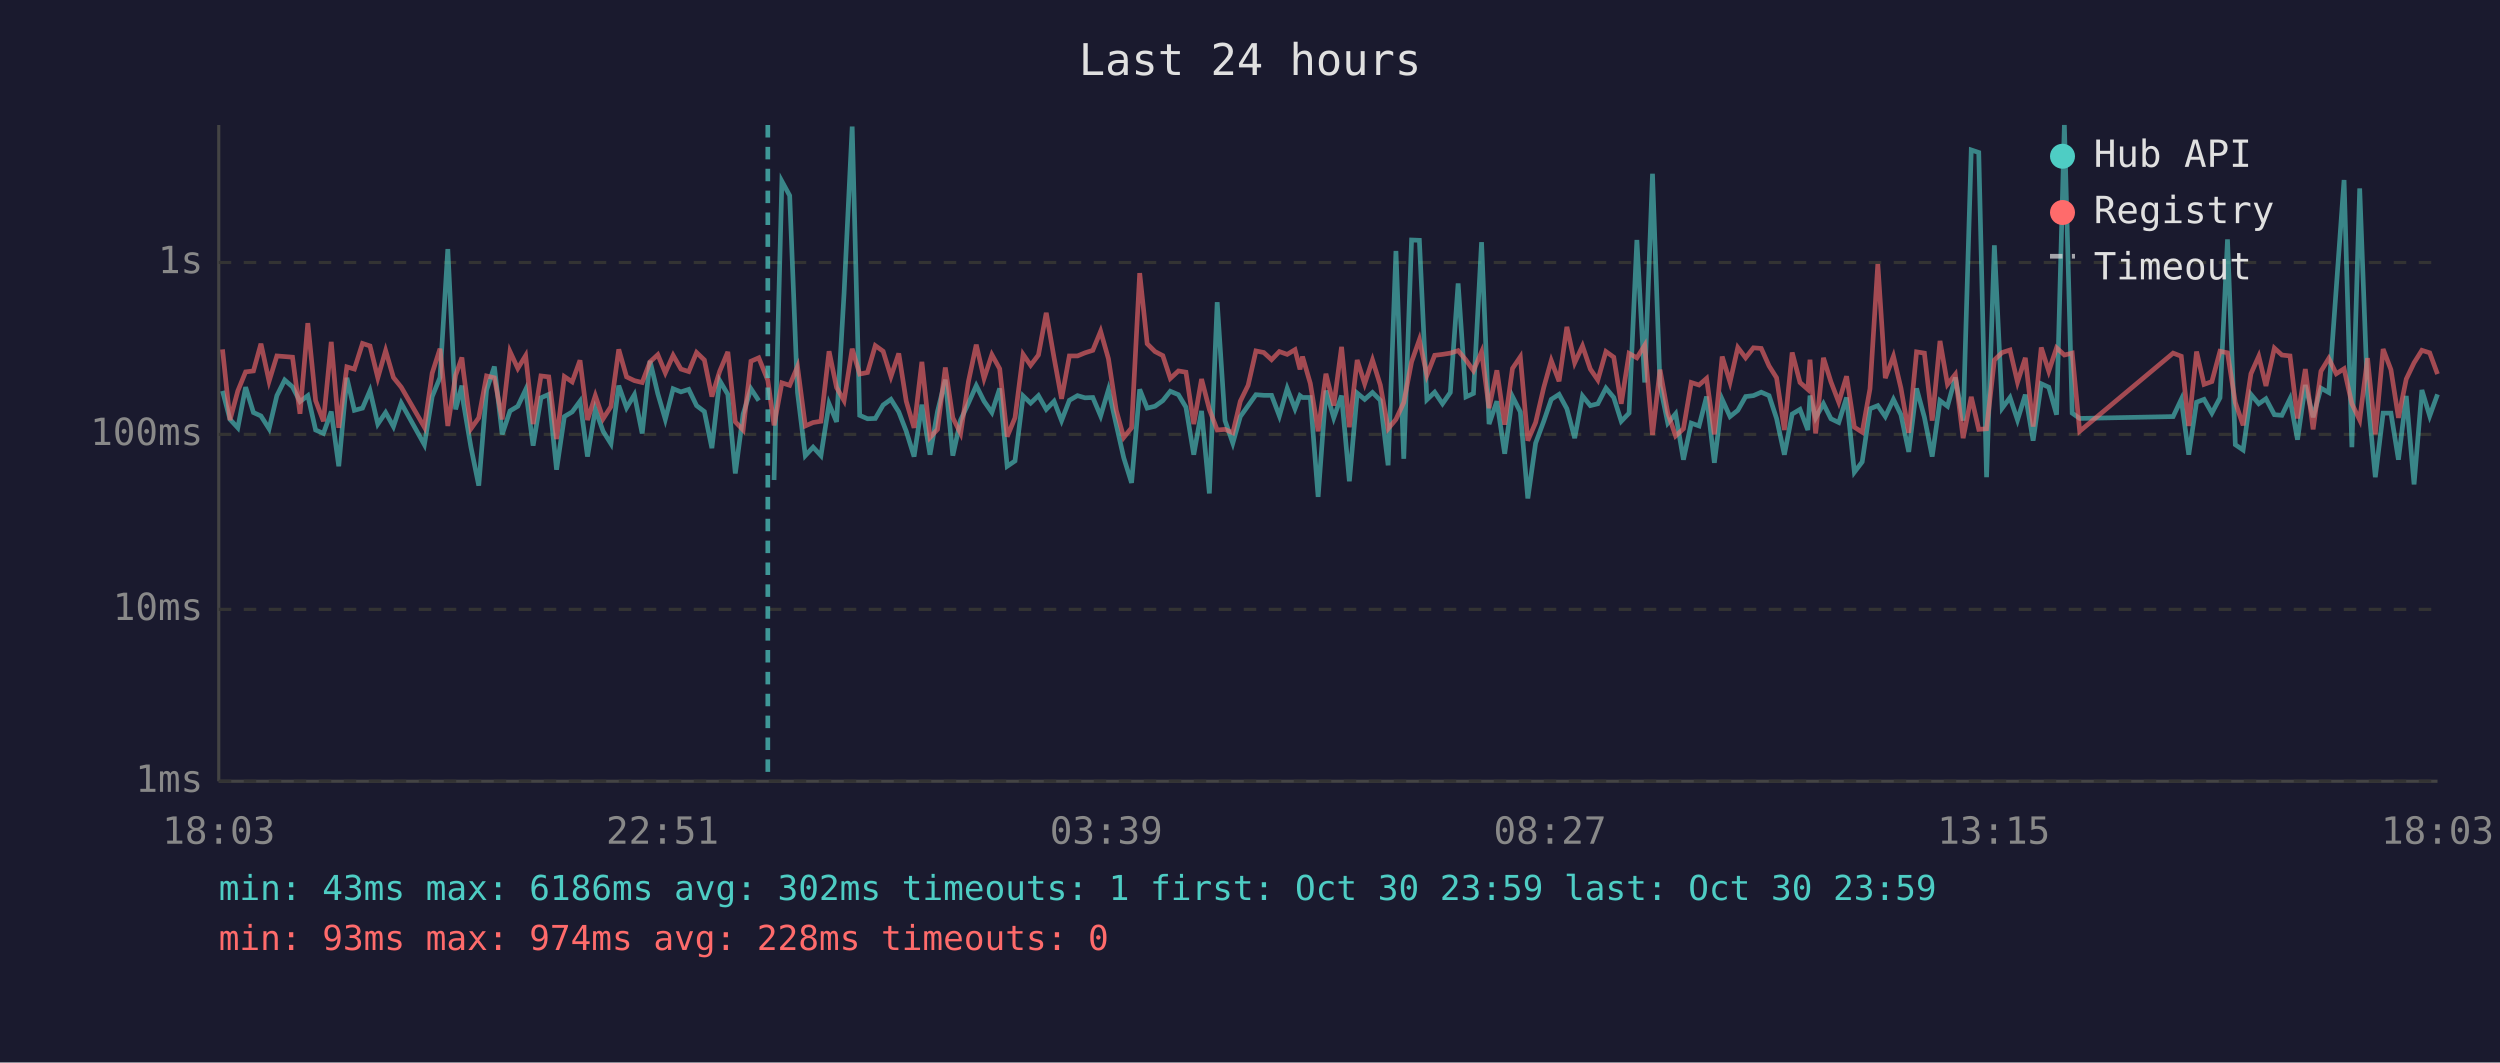
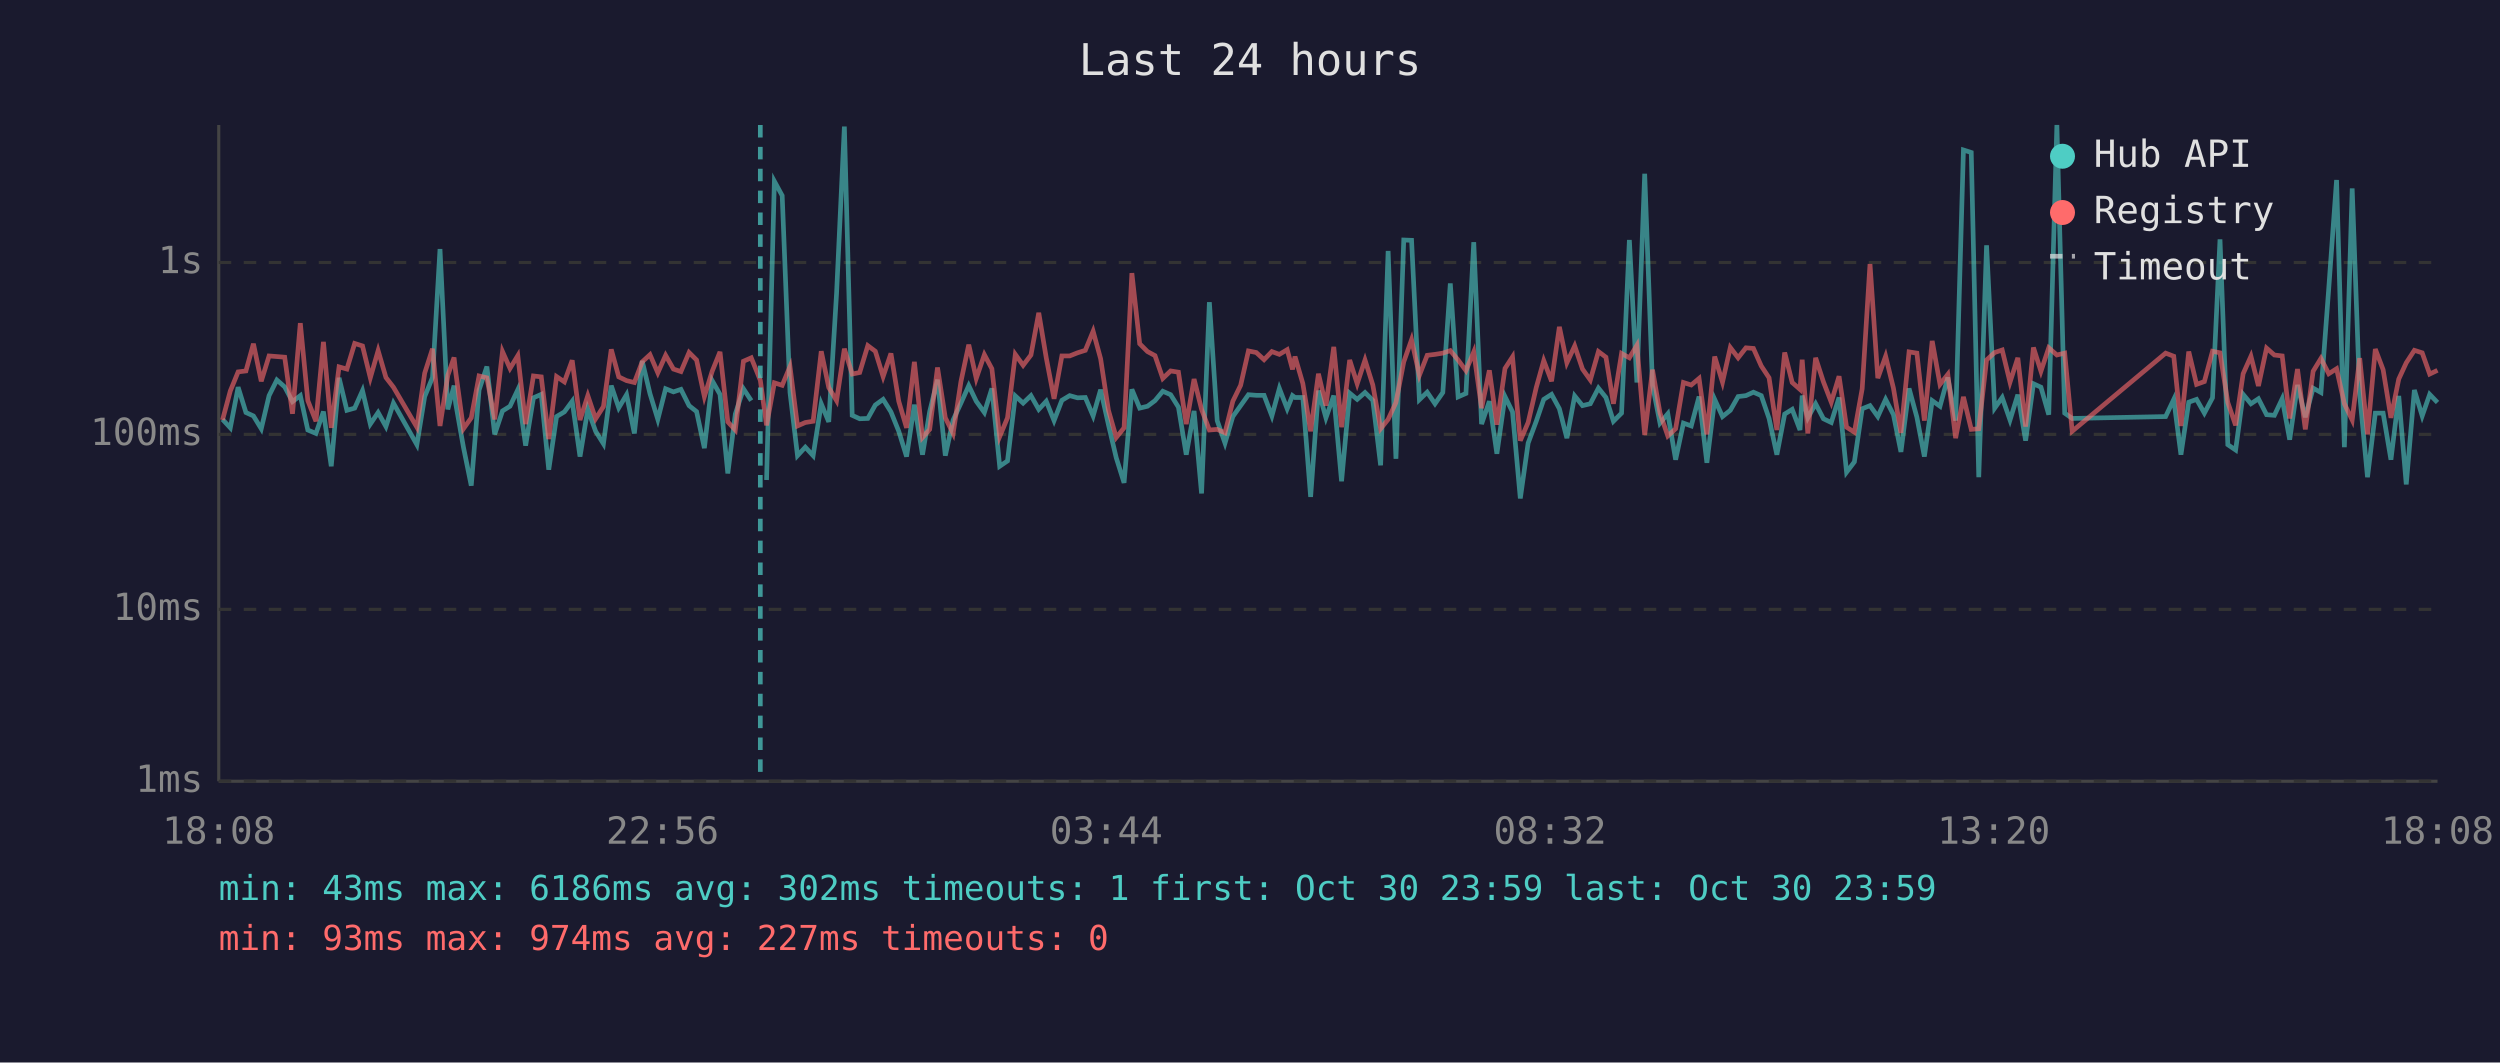
<svg xmlns="http://www.w3.org/2000/svg" viewBox="0 0 800 340" font-family="monospace" font-size="12">
  <rect width="800" height="340" fill="#1a1a2e" />
  <text x="400" y="24" fill="#e0e0e0" font-size="14" text-anchor="middle">Last 24 hours</text>
  <line x1="70" y1="40" x2="70" y2="250" stroke="#444" stroke-width="1" />
  <line x1="70" y1="250" x2="780" y2="250" stroke="#444" stroke-width="1" />
  <line x1="70" y1="250" x2="780" y2="250" stroke="#333" stroke-width="1" stroke-dasharray="4" />
  <text x="65" y="250" fill="#888" text-anchor="end" dominant-baseline="middle">1ms</text>
  <line x1="70" y1="195" x2="780" y2="195" stroke="#333" stroke-width="1" stroke-dasharray="4" />
  <text x="65" y="195" fill="#888" text-anchor="end" dominant-baseline="middle">10ms</text>
  <line x1="70" y1="139" x2="780" y2="139" stroke="#333" stroke-width="1" stroke-dasharray="4" />
  <text x="65" y="139" fill="#888" text-anchor="end" dominant-baseline="middle">100ms</text>
  <line x1="70" y1="84" x2="780" y2="84" stroke="#333" stroke-width="1" stroke-dasharray="4" />
  <text x="65" y="84" fill="#888" text-anchor="end" dominant-baseline="middle">1s</text>
-   <text x="70" y="270" fill="#888" text-anchor="middle">18:03</text>
-   <text x="212" y="270" fill="#888" text-anchor="middle">22:51</text>
-   <text x="354" y="270" fill="#888" text-anchor="middle">03:39</text>
-   <text x="496" y="270" fill="#888" text-anchor="middle">08:27</text>
-   <text x="638" y="270" fill="#888" text-anchor="middle">13:15</text>
-   <text x="780" y="270" fill="#888" text-anchor="middle">18:03</text>
-   <polyline points="71.2,125.1 73.6,134.2 76.1,136.9 78.6,123.9 81.1,132.0 83.5,133.1 86.1,137.2 88.6,126.6 91.1,121.6 93.6,123.8 96.0,128.5 98.5,126.6 101.0,137.6 103.5,138.7 106.0,131.7 108.4,149.2 111.0,120.9 113.4,131.3 116.0,130.6 118.4,125.0 120.9,135.7 123.4,132.0 125.9,136.5 128.4,129.0 135.8,142.3 138.3,126.9 140.8,120.8 143.3,79.7 145.8,131.0 147.8,123.4 148.3,129.0 150.7,143.1 153.2,155.4 155.7,124.8 158.2,117.3 160.7,139.0 163.2,131.5 165.7,130.0 168.2,124.7 170.6,142.6 173.1,127.3 175.6,126.2 178.1,150.3 180.6,133.3 183.1,131.8 185.6,128.4 188.0,146.1 190.5,131.0 193.0,138.0 195.5,142.0 198.0,123.4 200.5,130.5 203.0,126.3 205.5,138.7 208.0,115.5 210.5,126.0 212.9,134.2 215.4,124.4 217.9,125.4 220.4,124.6 222.9,129.8 225.4,131.7 227.8,143.4 230.3,121.8 232.9,126.2 235.3,151.5 237.8,132.5 240.3,124.4 242.8,128.2" fill="none" stroke="#4ecdc4" stroke-width="1.5" opacity="0.6" />
-   <polyline points="247.7,153.6 250.2,58.0 252.7,62.6 255.2,125.6 257.7,145.8 260.2,143.1 262.7,145.8 265.3,129.2 267.7,135.0 270.1,93.9 272.7,40.5 275.1,132.9 277.6,134.0 280.1,133.9 282.6,129.6 285.1,127.8 287.6,131.8 290.0,138.0 292.5,146.1 295.0,129.5 297.6,145.5 300.0,131.7 302.5,121.5 304.9,145.8 307.4,134.4 309.9,129.0 312.4,123.4 314.9,128.4 317.4,132.0 319.9,124.3 322.3,149.2 324.8,147.5 327.4,126.7 329.8,129.0 332.3,126.6 334.8,131.0 337.3,128.4 339.7,134.6 342.2,128.1 344.8,126.6 347.2,127.3 349.7,127.2 352.2,133.1 354.7,124.7 357.2,135.9 359.6,146.5 362.1,154.5 364.7,124.6 367.1,130.6 369.6,130.0 372.1,128.2 374.5,125.2 377.1,126.3 379.5,130.3 382.0,145.5 384.5,131.5 387.0,157.9 389.5,96.7 392.0,134.6 394.5,141.8 396.9,133.3 399.4,129.8 401.9,126.3 404.4,126.5 406.9,126.5 409.4,133.1 411.9,124.3 414.4,130.8 416.0,126.6 416.8,127.2 419.3,127.2 421.8,159.0 424.3,125.0 426.8,133.7 429.3,126.6 431.8,154.0 434.3,125.8 436.7,127.8 439.2,125.6 441.7,128.1 444.2,148.9 446.7,80.3 449.2,146.8 451.7,76.8 454.2,76.9 456.6,127.9 459.1,125.5 461.6,129.2 464.1,125.6 466.6,90.7 469.1,127.0 471.5,125.9 474.1,77.5 476.5,135.7 479.0,128.4 481.5,145.2 484.0,126.9 486.5,131.8 488.9,159.5 491.4,141.8 494.0,134.8 496.4,127.8 498.9,126.2 501.4,130.8 503.9,140.2 506.4,126.7 508.9,129.8 511.3,129.2 513.9,124.2 516.4,127.2 518.8,134.8 521.3,132.2 523.8,76.8 526.3,122.4 528.8,55.6 531.2,123.3 533.7,135.4 536.2,132.4 538.7,147.1 541.2,135.4 543.7,136.3 546.1,126.9 548.6,148.1 551.1,127.8 553.6,133.3 556.1,131.3 558.6,126.9 561.1,126.6 563.6,125.5 566.1,126.6 568.5,133.9 571.0,145.5 573.5,132.5 576.0,131.0 578.5,137.6 579.2,126.6 581.0,133.7 583.5,129.2 585.9,134.0 588.4,135.2 590.9,127.2 593.4,151.1 595.9,147.8 598.4,130.8 600.9,129.8 603.3,133.3 605.9,127.8 608.3,132.7 610.8,144.6 613.3,124.3 615.8,133.5 618.3,146.1 620.8,128.2 623.2,130.0 625.7,120.8 628.2,134.6 630.8,48.0 633.2,48.8 635.7,152.7 638.2,78.5 640.7,130.6 643.2,127.2 645.6,134.4 648.1,126.3 650.6,141.0 653.2,122.8 655.6,123.9 658.1,132.7 660.6,40.0 663.1,132.2 665.5,133.9 695.4,133.3 698.0,127.8 700.4,145.5 702.9,128.7 705.3,127.8 707.8,132.2 710.4,127.3 712.8,76.6 715.3,142.3 717.8,144.0 720.3,126.2 722.8,129.2 725.1,127.6 727.8,132.7 730.2,132.9 732.8,127.6 735.2,140.7 737.7,123.2 740.2,133.5 742.7,124.2 745.2,125.6 747.6,92.3 750.1,57.6 752.6,143.1 755.1,60.3 757.6,126.2 760.1,152.7 762.6,132.2 765.1,132.2 767.5,147.1 770.0,126.7 772.5,155.0 775.0,124.8 777.5,133.1 780.0,126.2" fill="none" stroke="#4ecdc4" stroke-width="1.5" opacity="0.6" />
-   <polyline points="71.2,111.8 73.6,134.4 76.1,125.1 78.6,119.0 81.1,118.7 83.5,110.0 86.1,122.0 88.6,113.9 91.1,114.1 93.6,114.3 96.0,132.4 98.5,103.4 101.0,128.2 103.5,134.8 106.0,109.4 108.4,136.9 111.0,117.4 113.4,118.1 116.0,109.9 118.4,110.7 120.9,120.9 123.4,112.2 125.9,120.8 128.4,123.9 135.8,136.7 138.3,119.4 140.8,111.6 143.3,136.3 145.8,120.1 147.8,114.4 148.3,118.9 150.7,137.2 153.2,133.7 155.7,120.3 158.2,120.9 160.7,134.2 163.2,112.5 165.7,117.9 168.2,113.8 170.6,135.7 173.1,120.3 175.6,120.6 178.1,140.5 180.6,120.5 183.1,122.2 185.6,115.3 188.0,134.4 190.5,126.6 193.0,134.0 195.5,130.1 198.0,111.8 200.5,120.6 203.0,121.8 205.5,122.4 208.0,115.8 210.5,113.5 212.9,119.3 215.4,113.7 217.9,118.1 220.4,118.9 222.9,112.8 225.4,115.2 227.8,126.9 230.3,118.8 232.9,112.6 235.3,135.0 237.8,137.6 240.3,115.6 242.8,114.5 245.7,121.7 247.7,136.1 250.2,122.5 252.7,123.3 255.2,117.3 257.7,136.3 260.2,135.2 262.7,134.8 265.3,112.4 267.7,124.0 270.1,128.2 272.7,111.6 275.1,119.7 277.6,119.2 280.1,110.6 282.6,112.4 285.1,120.5 287.6,113.1 290.0,128.4 292.5,136.9 295.0,115.8 297.6,140.0 300.0,137.4 302.5,117.6 304.9,133.7 307.4,138.7 309.9,122.1 312.4,110.3 314.9,121.1 317.4,113.5 319.9,118.0 322.3,139.7 324.8,133.7 327.4,113.4 329.8,116.9 332.3,113.6 334.8,100.1 337.3,114.5 339.7,127.6 342.2,113.9 344.8,113.9 347.2,112.9 349.7,112.1 352.2,106.0 354.7,114.8 357.2,131.3 359.6,140.0 362.1,136.9 364.7,87.4 367.1,110.0 369.6,112.5 372.1,113.8 374.5,121.1 377.1,118.7 379.5,119.1 382.0,135.7 384.5,121.3 387.0,131.0 389.5,137.6 392.0,137.4 394.5,138.5 396.9,128.4 399.4,123.3 401.9,112.3 404.4,112.8 406.9,115.1 409.4,112.5 411.9,113.4 414.4,111.9 416.0,118.2 416.8,114.1 419.3,122.7 421.8,138.0 424.3,119.6 426.8,129.8 429.3,111.0 431.8,136.7 434.3,115.2 436.7,122.8 439.2,115.2 441.7,123.2 444.2,137.2 446.7,134.2 449.2,128.8 451.7,115.8 454.2,108.7 456.6,120.1 459.1,113.7 461.6,113.4 464.1,113.0 466.6,112.2 469.1,115.2 471.5,118.6 474.1,112.6 476.5,130.6 479.0,118.5 481.5,135.9 484.0,117.9 486.5,114.2 488.9,141.0 491.4,135.2 494.0,124.0 496.4,115.4 498.9,122.0 501.4,104.6 503.9,116.1 506.4,110.7 508.9,118.1 511.3,121.6 513.9,112.5 516.4,114.3 518.8,129.2 521.3,113.1 523.8,114.5 526.3,110.5 528.8,139.2 531.2,118.3 533.7,132.2 536.2,139.5 538.7,137.2 541.2,122.4 543.7,123.2 546.1,121.1 548.6,139.0 551.1,114.1 553.6,122.3 556.1,111.2 558.6,114.5 561.1,111.3 563.6,111.5 566.1,117.1 568.5,120.9 571.0,137.6 573.5,112.8 576.0,122.4 578.5,124.6 579.2,115.1 581.0,138.7 583.5,114.5 585.9,122.2 588.4,128.7 590.9,120.4 593.4,136.7 595.9,138.3 598.4,124.4 600.9,84.5 603.3,121.0 605.9,114.0 608.3,124.2 610.8,138.5 613.3,112.6 615.8,113.0 618.3,134.6 620.8,109.1 623.2,123.0 625.7,119.8 628.2,140.2 630.8,127.0 633.2,137.4 635.7,137.2 638.2,115.2 640.7,112.8 643.2,112.0 645.6,122.3 648.1,114.5 650.6,136.5 653.2,111.2 655.6,118.8 658.1,111.3 660.6,113.6 663.1,113.0 665.5,138.0 695.4,113.0 698.0,114.0 700.4,136.3 702.9,112.5 705.3,123.0 707.8,122.1 710.4,112.4 712.8,112.9 715.3,128.8 717.8,136.1 720.3,119.6 722.8,114.0 725.1,123.5 727.8,111.4 730.2,113.6 732.8,113.9 735.2,133.9 737.7,118.1 740.2,137.4 742.7,118.8 745.2,114.7 747.6,119.6 750.1,118.0 752.6,129.2 755.1,134.4 757.6,114.6 760.1,139.0 762.6,111.7 765.1,118.3 767.5,133.7 770.0,121.3 772.5,116.1 775.0,112.1 777.5,112.9 780.0,119.7" fill="none" stroke="#ff6b6b" stroke-width="1.5" opacity="0.6" />
-   <line x1="245.7" y1="40" x2="245.7" y2="250" stroke="#4ecdc4" stroke-width="1.5" stroke-dasharray="4,3" opacity="0.7" />
+   <text x="70" y="270" fill="#888" text-anchor="middle">18:08</text>
+   <text x="212" y="270" fill="#888" text-anchor="middle">22:56</text>
+   <text x="354" y="270" fill="#888" text-anchor="middle">03:44</text>
+   <text x="496" y="270" fill="#888" text-anchor="middle">08:32</text>
+   <text x="638" y="270" fill="#888" text-anchor="middle">13:20</text>
+   <text x="780" y="270" fill="#888" text-anchor="middle">18:08</text>
+   <polyline points="71.2,134.2 73.7,136.9 76.2,123.9 78.7,132.0 81.1,133.1 83.6,137.2 86.1,126.6 88.6,121.6 91.1,123.8 93.6,128.5 96.1,126.6 98.5,137.6 101.1,138.7 103.5,131.7 106.0,149.2 108.5,120.9 111.0,131.3 113.5,130.6 116.0,125.0 118.5,135.7 121.0,132.0 123.5,136.5 125.9,129.0 133.4,142.3 135.9,126.9 138.4,120.8 140.8,79.7 143.3,131.0 145.3,123.4 145.8,129.0 148.3,143.1 150.8,155.4 153.3,124.8 155.8,117.3 158.3,139.0 160.8,131.5 163.2,130.0 165.7,124.7 168.2,142.6 170.7,127.3 173.2,126.2 175.6,150.3 178.1,133.3 180.6,131.8 183.1,128.4 185.6,146.1 188.1,131.0 190.6,138.0 193.1,142.0 195.6,123.4 198.0,130.5 200.5,126.3 203.0,138.7 205.5,115.5 208.0,126.0 210.5,134.2 213.0,124.4 215.5,125.4 217.9,124.6 220.5,129.8 222.9,131.7 225.4,143.4 227.9,121.8 230.4,126.2 232.9,151.5 235.3,132.5 237.9,124.4 240.4,128.2" fill="none" stroke="#4ecdc4" stroke-width="1.5" opacity="0.6" />
+   <polyline points="245.3,153.6 247.8,58.0 250.3,62.6 252.8,125.6 255.2,145.8 257.7,143.1 260.2,145.8 262.8,129.2 265.2,135.0 267.7,93.9 270.2,40.5 272.7,132.9 275.1,134.0 277.7,133.9 280.1,129.6 282.6,127.8 285.1,131.8 287.6,138.0 290.1,146.1 292.6,129.5 295.2,145.5 297.5,131.7 300.0,121.5 302.5,145.8 305.0,134.4 307.5,129.0 310.0,123.4 312.4,128.4 315.0,132.0 317.4,124.3 319.9,149.2 322.4,147.5 324.9,126.7 327.4,129.0 329.9,126.6 332.4,131.0 334.8,128.4 337.3,134.6 339.8,128.1 342.3,126.6 344.8,127.3 347.3,127.2 349.8,133.1 352.2,124.7 354.7,135.9 357.2,146.5 359.7,154.5 362.2,124.6 364.7,130.6 367.2,130.0 369.6,128.2 372.1,125.2 374.6,126.3 377.1,130.3 379.6,145.5 382.1,131.5 384.5,157.9 387.0,96.7 389.5,134.6 392.0,141.8 394.5,133.3 397.0,129.8 399.5,126.3 402.0,126.5 404.5,126.5 407.0,133.1 409.4,124.3 411.9,130.8 413.6,126.6 414.4,127.2 416.9,127.2 419.4,159.0 421.9,125.0 424.3,133.7 426.8,126.6 429.3,154.0 431.9,125.8 434.3,127.8 436.8,125.6 439.3,128.1 441.8,148.9 444.2,80.3 446.7,146.8 449.2,76.8 451.7,76.9 454.2,127.9 456.7,125.5 459.2,129.2 461.7,125.6 464.1,90.7 466.6,127.0 469.1,125.9 471.6,77.5 474.1,135.7 476.6,128.4 479.0,145.2 481.6,126.9 484.0,131.8 486.5,159.5 489.0,141.8 491.6,134.8 494.0,127.8 496.5,126.2 499.0,130.8 501.4,140.2 503.9,126.7 506.4,129.8 508.9,129.2 511.5,124.2 513.9,127.2 516.3,134.8 518.9,132.2 521.4,76.8 523.8,122.4 526.3,55.6 528.8,123.3 531.2,135.4 533.7,132.4 536.2,147.1 538.7,135.4 541.2,136.3 543.7,126.9 546.2,148.1 548.7,127.8 551.2,133.3 553.7,131.3 556.2,126.9 558.7,126.6 561.1,125.5 563.6,126.6 566.1,133.9 568.6,145.5 571.1,132.5 573.5,131.0 576.0,137.6 576.7,126.6 578.5,133.7 581.0,129.2 583.5,134.0 586.0,135.2 588.5,127.2 590.9,151.1 593.4,147.8 595.9,130.8 598.4,129.8 600.9,133.3 603.4,127.8 605.9,132.7 608.3,144.6 610.9,124.3 613.4,133.5 615.8,146.1 618.3,128.2 620.8,130.0 623.3,120.8 625.8,134.6 628.3,48.0 630.8,48.8 633.2,152.7 635.7,78.5 638.3,130.6 640.7,127.2 643.2,134.4 645.7,126.3 648.2,141.0 650.7,122.8 653.1,123.9 655.6,132.7 658.2,40.0 660.7,132.2 663.1,133.9 693.0,133.3 695.6,127.8 697.9,145.5 700.4,128.7 702.9,127.8 705.4,132.2 708.0,127.3 710.4,76.6 712.9,142.3 715.4,144.0 717.8,126.2 720.3,129.2 722.7,127.6 725.3,132.7 727.8,132.9 730.3,127.6 732.7,140.7 735.2,123.2 737.7,133.5 740.2,124.2 742.7,125.6 745.2,92.3 747.7,57.6 750.2,143.1 752.7,60.3 755.1,126.2 757.6,152.7 760.1,132.2 762.6,132.2 765.1,147.1 767.6,126.7 770.0,155.0 772.6,124.8 775.1,133.1 777.5,126.2 780.0,128.8" fill="none" stroke="#4ecdc4" stroke-width="1.5" opacity="0.6" />
+   <polyline points="71.2,134.4 73.7,125.1 76.2,119.0 78.7,118.7 81.1,110.0 83.6,122.0 86.1,113.9 88.6,114.1 91.1,114.3 93.6,132.4 96.1,103.4 98.5,128.2 101.1,134.8 103.5,109.4 106.0,136.9 108.5,117.4 111.0,118.1 113.5,109.9 116.0,110.7 118.5,120.9 121.0,112.2 123.5,120.8 125.9,123.9 133.4,136.7 135.9,119.4 138.4,111.6 140.8,136.3 143.3,120.1 145.3,114.4 145.8,118.9 148.3,137.2 150.8,133.7 153.3,120.3 155.8,120.9 158.3,134.2 160.8,112.5 163.2,117.9 165.7,113.8 168.2,135.7 170.7,120.3 173.2,120.6 175.6,140.5 178.1,120.5 180.6,122.2 183.1,115.3 185.6,134.4 188.1,126.6 190.6,134.0 193.1,130.1 195.6,111.8 198.0,120.6 200.5,121.8 203.0,122.4 205.5,115.8 208.0,113.5 210.5,119.3 213.0,113.7 215.5,118.1 217.9,118.9 220.5,112.8 222.9,115.2 225.4,126.9 227.9,118.8 230.4,112.6 232.9,135.0 235.3,137.6 237.9,115.6 240.4,114.5 243.3,121.7 245.3,136.1 247.8,122.5 250.3,123.3 252.8,117.3 255.2,136.3 257.7,135.2 260.2,134.8 262.8,112.4 265.2,124.0 267.7,128.2 270.2,111.6 272.7,119.7 275.1,119.2 277.7,110.6 280.1,112.4 282.6,120.5 285.1,113.1 287.6,128.4 290.1,136.9 292.6,115.8 295.2,140.0 297.5,137.4 300.0,117.6 302.5,133.7 305.0,138.7 307.5,122.1 310.0,110.3 312.4,121.1 315.0,113.5 317.4,118.0 319.9,139.7 322.4,133.7 324.9,113.4 327.4,116.9 329.9,113.6 332.4,100.1 334.8,114.5 337.3,127.6 339.8,113.9 342.3,113.9 344.8,112.9 347.3,112.1 349.8,106.0 352.2,114.8 354.7,131.3 357.2,140.0 359.7,136.9 362.2,87.4 364.7,110.0 367.2,112.5 369.6,113.8 372.1,121.1 374.6,118.7 377.1,119.1 379.6,135.7 382.1,121.3 384.5,131.0 387.0,137.6 389.5,137.4 392.0,138.5 394.5,128.4 397.0,123.3 399.5,112.3 402.0,112.8 404.5,115.1 407.0,112.5 409.4,113.4 411.9,111.9 413.6,118.2 414.4,114.1 416.9,122.7 419.4,138.0 421.9,119.6 424.3,129.8 426.8,111.0 429.3,136.7 431.9,115.2 434.3,122.8 436.8,115.2 439.3,123.2 441.8,137.2 444.2,134.2 446.7,128.8 449.2,115.8 451.7,108.7 454.2,120.1 456.7,113.7 459.2,113.4 461.7,113.0 464.1,112.2 466.6,115.2 469.1,118.6 471.6,112.6 474.1,130.6 476.6,118.5 479.0,135.9 481.6,117.9 484.0,114.2 486.5,141.0 489.0,135.2 491.6,124.0 494.0,115.4 496.5,122.0 499.0,104.6 501.4,116.1 503.9,110.7 506.4,118.1 508.9,121.6 511.5,112.5 513.9,114.3 516.3,129.2 518.9,113.1 521.4,114.5 523.8,110.5 526.3,139.2 528.8,118.3 531.2,132.2 533.7,139.5 536.2,137.2 538.7,122.4 541.2,123.2 543.7,121.1 546.2,139.0 548.7,114.1 551.2,122.3 553.7,111.2 556.2,114.5 558.7,111.3 561.1,111.5 563.6,117.1 566.1,120.9 568.6,137.6 571.1,112.8 573.5,122.4 576.0,124.6 576.7,115.1 578.5,138.7 581.0,114.5 583.5,122.2 586.0,128.7 588.5,120.4 590.9,136.7 593.4,138.3 595.9,124.4 598.4,84.5 600.9,121.0 603.4,114.0 605.9,124.2 608.3,138.5 610.9,112.6 613.4,113.0 615.8,134.6 618.3,109.1 620.8,123.0 623.3,119.8 625.8,140.2 628.3,127.0 630.8,137.4 633.2,137.2 635.7,115.2 638.3,112.8 640.7,112.0 643.2,122.3 645.7,114.5 648.2,136.5 650.7,111.2 653.1,118.8 655.6,111.3 658.2,113.6 660.7,113.0 663.1,138.0 693.0,113.0 695.6,114.0 697.9,136.3 700.4,112.5 702.9,123.0 705.4,122.1 708.0,112.4 710.4,112.9 712.9,128.8 715.4,136.1 717.8,119.6 720.3,114.0 722.7,123.5 725.3,111.4 727.8,113.6 730.3,113.9 732.7,133.9 735.2,118.1 737.7,137.4 740.2,118.8 742.7,114.7 745.2,119.6 747.7,118.0 750.2,129.2 752.7,134.4 755.1,114.6 757.6,139.0 760.1,111.7 762.6,118.3 765.1,133.7 767.6,121.3 770.0,116.1 772.6,112.1 775.1,112.9 777.5,119.7 780.0,118.5" fill="none" stroke="#ff6b6b" stroke-width="1.5" opacity="0.6" />
+   <line x1="243.3" y1="40" x2="243.3" y2="250" stroke="#4ecdc4" stroke-width="1.5" stroke-dasharray="4,3" opacity="0.7" />
  <circle cx="660" cy="50" r="4" fill="#4ecdc4" />
  <text x="670" y="50" fill="#e0e0e0" dominant-baseline="middle">Hub API</text>
  <circle cx="660" cy="68" r="4" fill="#ff6b6b" />
  <text x="670" y="68" fill="#e0e0e0" dominant-baseline="middle">Registry</text>
  <line x1="656" y1="82" x2="664" y2="82" stroke="#e0e0e0" stroke-width="1.5" stroke-dasharray="4,3" opacity="0.7" />
  <text x="670" y="86" fill="#e0e0e0" dominant-baseline="middle">Timeout</text>
  <text x="70" y="288" fill="#4ecdc4" font-size="11">min: 43ms  max: 6186ms  avg: 302ms  timeouts: 1  first: Oct 30 23:59  last: Oct 30 23:59</text>
-   <text x="70" y="304" fill="#ff6b6b" font-size="11">min: 93ms  max: 974ms  avg: 228ms  timeouts: 0</text>
+   <text x="70" y="304" fill="#ff6b6b" font-size="11">min: 93ms  max: 974ms  avg: 227ms  timeouts: 0</text>
</svg>
